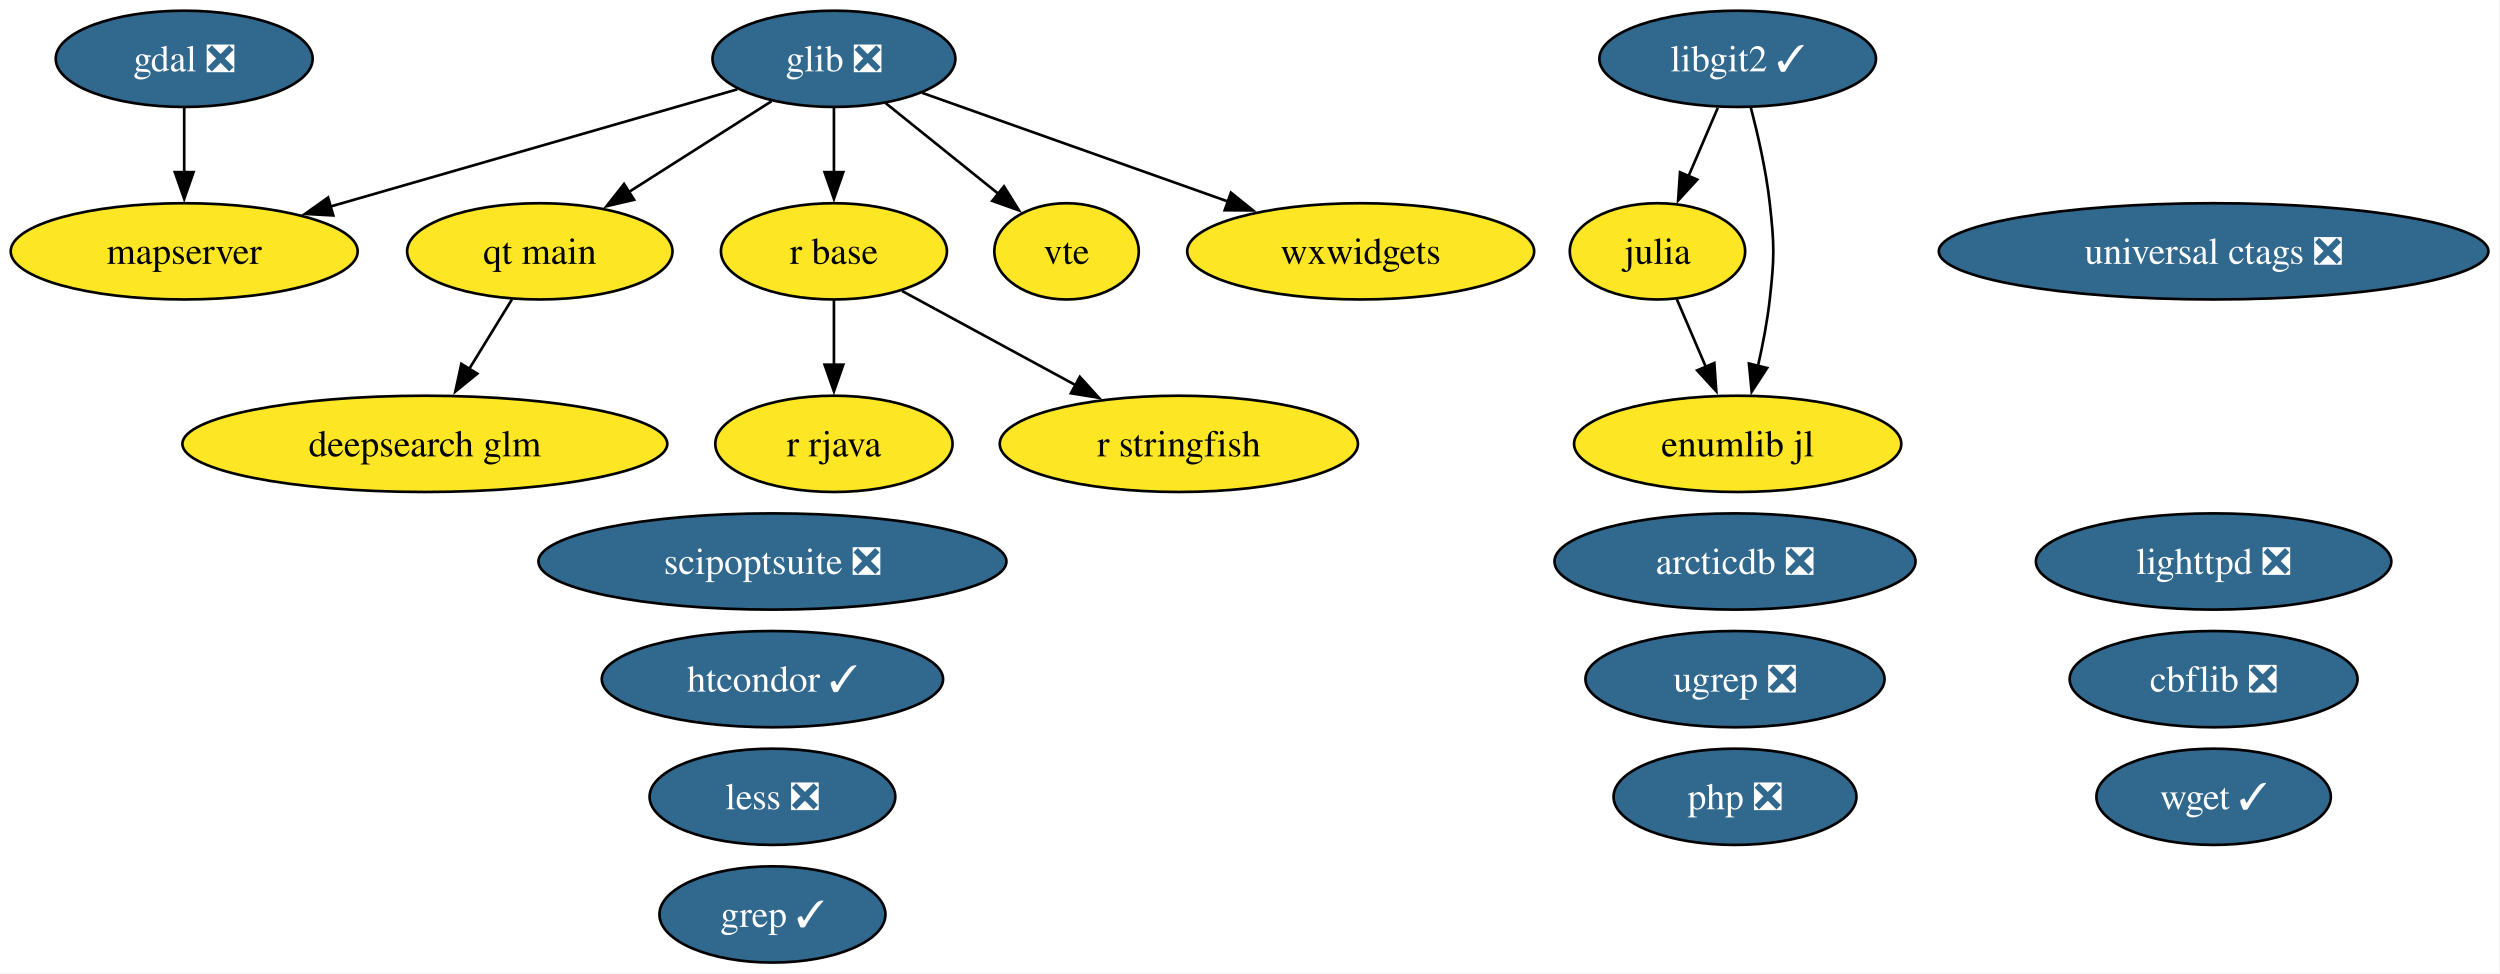
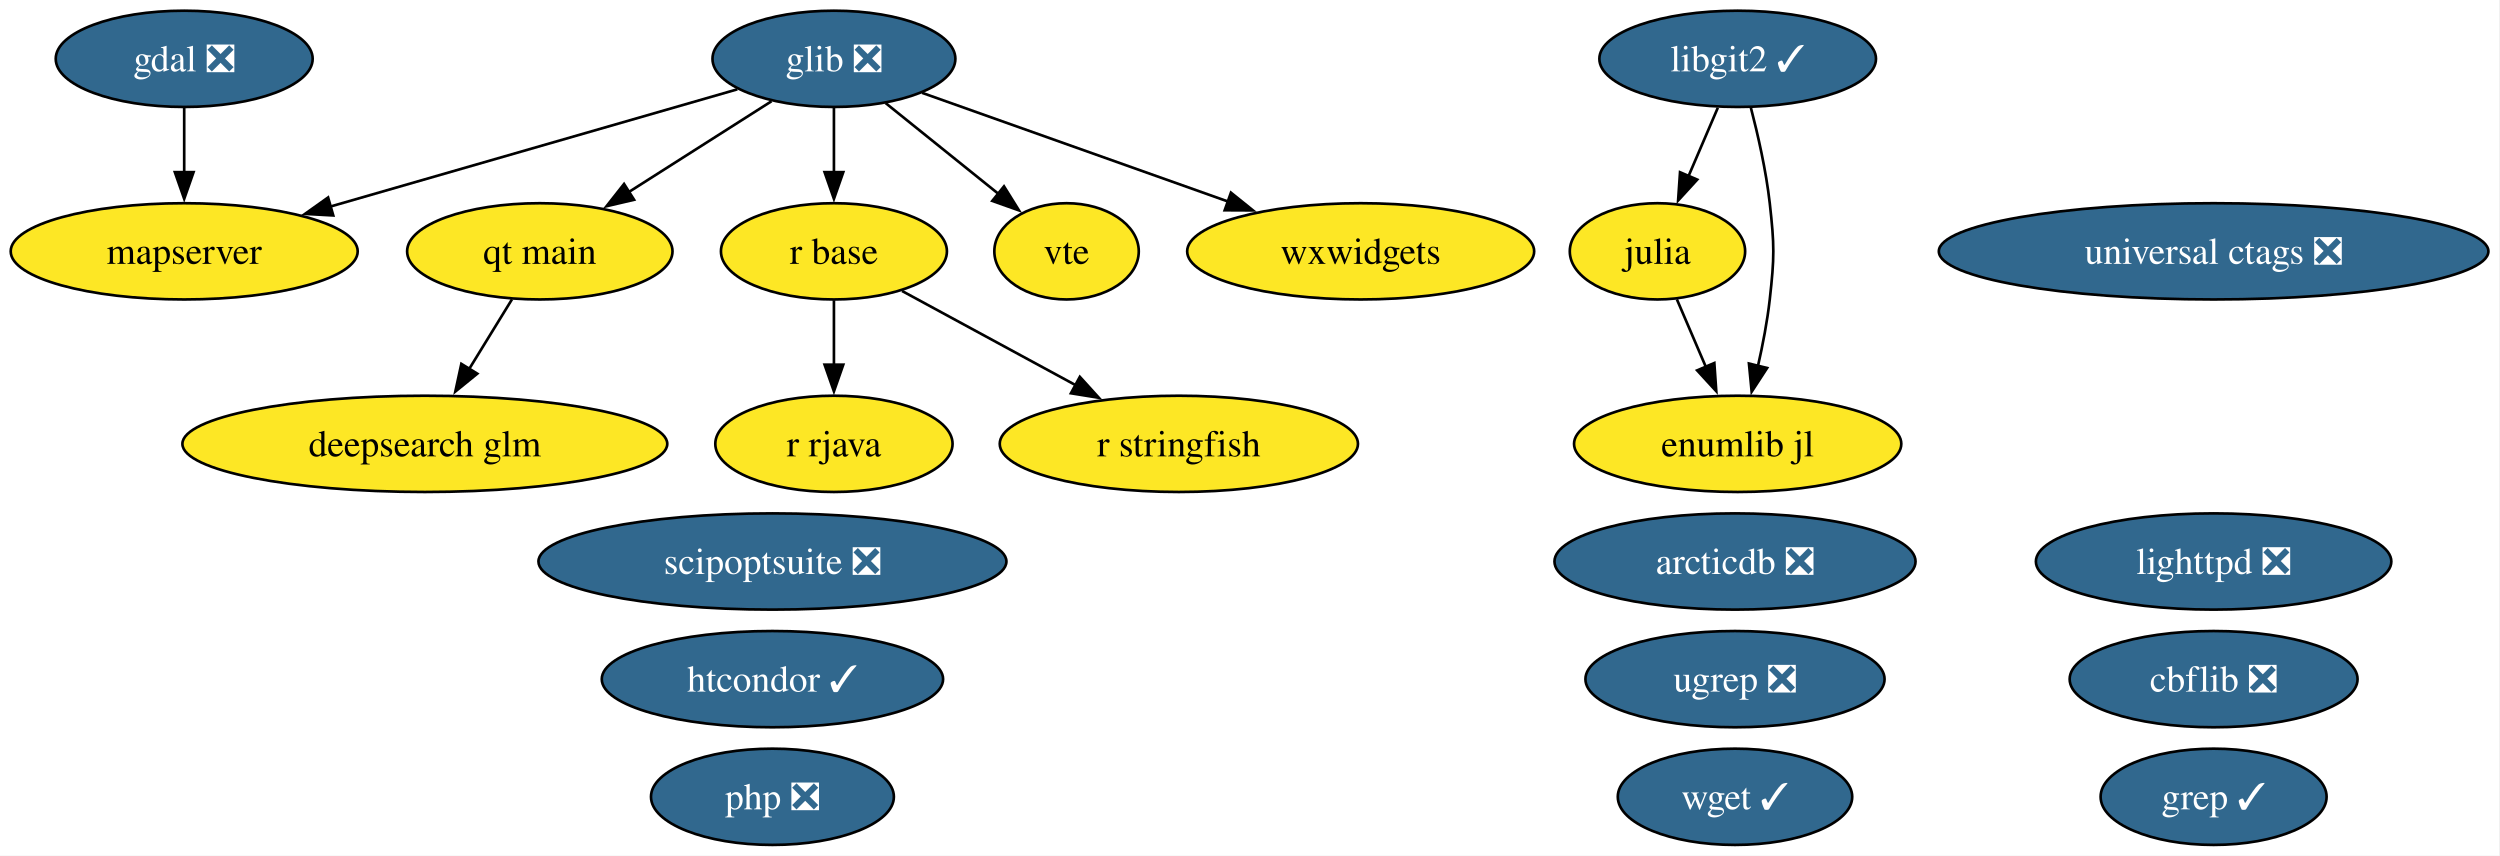
- <svg xmlns="http://www.w3.org/2000/svg" xmlns:xlink="http://www.w3.org/1999/xlink" width="935pt" height="364pt" viewBox="0.00 0.00 935.00 364.00">
-   <g id="graph0" class="graph" transform="scale(1 1) rotate(0) translate(4 360)">
-     <polygon fill="white" stroke="none" points="-4,4 -4,-360 930.65,-360 930.65,4 -4,4" />
+ <svg xmlns="http://www.w3.org/2000/svg" xmlns:xlink="http://www.w3.org/1999/xlink" width="935pt" height="320pt" viewBox="0.00 0.00 935.00 320.00">
+   <g id="graph0" class="graph" transform="scale(1 1) rotate(0) translate(4 316)">
+     <polygon fill="white" stroke="none" points="-4,4 -4,-316 930.65,-316 930.65,4 -4,4" />
    <g id="node1" class="node">
      <g id="a_node1">
        <a xlink:href="https://github.com/conda-forge/arcticdb-feedstock/pull/633" xlink:title="arcticdb ❎">
-           <ellipse fill="#31688e" stroke="black" cx="644.89" cy="-150" rx="67.52" ry="18" />
-           <text xml:space="preserve" text-anchor="middle" x="644.89" y="-145.32" font-family="Times,serif" font-size="14.00" fill="white">arcticdb ❎</text>
+           <ellipse fill="#31688e" stroke="black" cx="644.89" cy="-106" rx="67.52" ry="18" />
+           <text xml:space="preserve" text-anchor="middle" x="644.89" y="-101.33" font-family="Times,serif" font-size="14.00" fill="white">arcticdb ❎</text>
        </a>
      </g>
    </g>
    <g id="node2" class="node">
      <g id="a_node2">
        <a xlink:href="https://github.com/conda-forge/cbflib-feedstock/pull/10" xlink:title="cbflib ❎">
-           <ellipse fill="#31688e" stroke="black" cx="823.89" cy="-106" rx="53.84" ry="18" />
-           <text xml:space="preserve" text-anchor="middle" x="823.89" y="-101.33" font-family="Times,serif" font-size="14.00" fill="white">cbflib ❎</text>
+           <ellipse fill="#31688e" stroke="black" cx="823.89" cy="-62" rx="53.84" ry="18" />
+           <text xml:space="preserve" text-anchor="middle" x="823.89" y="-57.33" font-family="Times,serif" font-size="14.00" fill="white">cbflib ❎</text>
        </a>
      </g>
    </g>
    <g id="node3" class="node">
      <g id="a_node3">
        <a xlink:href="https://github.com/conda-forge/deepsearch-glm-feedstock" xlink:title="deepsearch glm">
-           <ellipse fill="#fde725" stroke="black" cx="154.89" cy="-194" rx="90.67" ry="18" />
-           <text xml:space="preserve" text-anchor="middle" x="154.89" y="-189.32" font-family="Times,serif" font-size="14.00">deepsearch glm</text>
+           <ellipse fill="#fde725" stroke="black" cx="154.89" cy="-150" rx="90.67" ry="18" />
+           <text xml:space="preserve" text-anchor="middle" x="154.89" y="-145.32" font-family="Times,serif" font-size="14.00">deepsearch glm</text>
        </a>
      </g>
    </g>
    <g id="node4" class="node">
      <g id="a_node4">
        <a xlink:href="https://github.com/conda-forge/gdal-feedstock/pull/1246" xlink:title="gdal ❎">
-           <ellipse fill="#31688e" stroke="black" cx="64.89" cy="-338" rx="48.05" ry="18" />
-           <text xml:space="preserve" text-anchor="middle" x="64.89" y="-333.32" font-family="Times,serif" font-size="14.00" fill="white">gdal ❎</text>
-         </a>
-       </g>
-     </g>
-     <g id="node12" class="node">
-       <g id="a_node12">
+           <ellipse fill="#31688e" stroke="black" cx="64.89" cy="-294" rx="48.05" ry="18" />
+           <text xml:space="preserve" text-anchor="middle" x="64.89" y="-289.32" font-family="Times,serif" font-size="14.00" fill="white">gdal ❎</text>
+         </a>
+       </g>
+     </g>
+     <g id="node11" class="node">
+       <g id="a_node11">
        <a xlink:href="https://github.com/conda-forge/mapserver-feedstock" xlink:title="mapserver">
-           <ellipse fill="#fde725" stroke="black" cx="64.89" cy="-266" rx="64.89" ry="18" />
-           <text xml:space="preserve" text-anchor="middle" x="64.89" y="-261.32" font-family="Times,serif" font-size="14.00">mapserver</text>
+           <ellipse fill="#fde725" stroke="black" cx="64.89" cy="-222" rx="64.89" ry="18" />
+           <text xml:space="preserve" text-anchor="middle" x="64.89" y="-217.32" font-family="Times,serif" font-size="14.00">mapserver</text>
        </a>
      </g>
    </g>
    <g id="edge1" class="edge">
-       <path fill="none" stroke="black" d="M64.89,-319.7C64.89,-312.41 64.89,-303.73 64.89,-295.54" />
-       <polygon fill="black" stroke="black" points="68.39,-295.62 64.89,-285.62 61.39,-295.62 68.39,-295.62" />
+       <path fill="none" stroke="black" d="M64.89,-275.7C64.89,-268.41 64.89,-259.73 64.89,-251.54" />
+       <polygon fill="black" stroke="black" points="68.39,-251.62 64.89,-241.62 61.39,-251.62 68.39,-251.62" />
    </g>
    <g id="node5" class="node">
      <g id="a_node5">
        <a xlink:href="https://github.com/conda-forge/glib-feedstock/pull/256" xlink:title="glib ❎">
-           <ellipse fill="#31688e" stroke="black" cx="307.89" cy="-338" rx="45.42" ry="18" />
-           <text xml:space="preserve" text-anchor="middle" x="307.89" y="-333.32" font-family="Times,serif" font-size="14.00" fill="white">glib ❎</text>
+           <ellipse fill="#31688e" stroke="black" cx="307.89" cy="-294" rx="45.42" ry="18" />
+           <text xml:space="preserve" text-anchor="middle" x="307.89" y="-289.32" font-family="Times,serif" font-size="14.00" fill="white">glib ❎</text>
        </a>
      </g>
    </g>
    <g id="edge2" class="edge">
-       <path fill="none" stroke="black" d="M271.77,-326.6C231.5,-315 165.93,-296.11 119.41,-282.71" />
-       <polygon fill="black" stroke="black" points="120.64,-279.42 110.07,-280.01 118.71,-286.15 120.64,-279.42" />
+       <path fill="none" stroke="black" d="M271.77,-282.6C231.5,-271 165.93,-252.11 119.41,-238.71" />
+       <polygon fill="black" stroke="black" points="120.64,-235.42 110.07,-236.01 118.71,-242.15 120.64,-235.42" />
+     </g>
+     <g id="node13" class="node">
+       <g id="a_node13">
+         <a xlink:href="https://github.com/conda-forge/qt-main-feedstock" xlink:title="qt main">
+           <ellipse fill="#fde725" stroke="black" cx="197.89" cy="-222" rx="49.63" ry="18" />
+           <text xml:space="preserve" text-anchor="middle" x="197.89" y="-217.32" font-family="Times,serif" font-size="14.00">qt main</text>
+         </a>
+       </g>
+     </g>
+     <g id="edge3" class="edge">
+       <path fill="none" stroke="black" d="M284.56,-278.15C269.06,-268.29 248.47,-255.19 231.25,-244.23" />
+       <polygon fill="black" stroke="black" points="233.15,-241.29 222.84,-238.88 229.4,-247.2 233.15,-241.29" />
    </g>
    <g id="node14" class="node">
      <g id="a_node14">
-         <a xlink:href="https://github.com/conda-forge/qt-main-feedstock" xlink:title="qt main">
-           <ellipse fill="#fde725" stroke="black" cx="197.89" cy="-266" rx="49.63" ry="18" />
-           <text xml:space="preserve" text-anchor="middle" x="197.89" y="-261.32" font-family="Times,serif" font-size="14.00">qt main</text>
-         </a>
-       </g>
-     </g>
-     <g id="edge3" class="edge">
-       <path fill="none" stroke="black" d="M284.56,-322.15C269.06,-312.29 248.47,-299.19 231.25,-288.23" />
-       <polygon fill="black" stroke="black" points="233.15,-285.29 222.84,-282.88 229.4,-291.2 233.15,-285.29" />
-     </g>
-     <g id="node15" class="node">
-       <g id="a_node15">
        <a xlink:href="https://github.com/conda-forge/r-base-feedstock" xlink:title="r base">
-           <ellipse fill="#fde725" stroke="black" cx="307.89" cy="-266" rx="42.26" ry="18" />
-           <text xml:space="preserve" text-anchor="middle" x="307.89" y="-261.32" font-family="Times,serif" font-size="14.00">r base</text>
+           <ellipse fill="#fde725" stroke="black" cx="307.89" cy="-222" rx="42.26" ry="18" />
+           <text xml:space="preserve" text-anchor="middle" x="307.89" y="-217.32" font-family="Times,serif" font-size="14.00">r base</text>
        </a>
      </g>
    </g>
    <g id="edge4" class="edge">
-       <path fill="none" stroke="black" d="M307.89,-319.7C307.89,-312.41 307.89,-303.73 307.89,-295.54" />
-       <polygon fill="black" stroke="black" points="311.39,-295.62 307.89,-285.62 304.39,-295.62 311.39,-295.62" />
-     </g>
-     <g id="node21" class="node">
-       <g id="a_node21">
+       <path fill="none" stroke="black" d="M307.89,-275.7C307.89,-268.41 307.89,-259.73 307.89,-251.54" />
+       <polygon fill="black" stroke="black" points="311.39,-251.62 307.89,-241.62 304.39,-251.62 311.39,-251.62" />
+     </g>
+     <g id="node20" class="node">
+       <g id="a_node20">
        <a xlink:href="https://github.com/conda-forge/vte-feedstock" xlink:title="vte">
-           <ellipse fill="#fde725" stroke="black" cx="394.89" cy="-266" rx="27.01" ry="18" />
-           <text xml:space="preserve" text-anchor="middle" x="394.89" y="-261.32" font-family="Times,serif" font-size="14.00">vte</text>
+           <ellipse fill="#fde725" stroke="black" cx="394.89" cy="-222" rx="27.01" ry="18" />
+           <text xml:space="preserve" text-anchor="middle" x="394.89" y="-217.32" font-family="Times,serif" font-size="14.00">vte</text>
        </a>
      </g>
    </g>
    <g id="edge5" class="edge">
-       <path fill="none" stroke="black" d="M327.2,-321.46C339.64,-311.45 355.96,-298.32 369.46,-287.46" />
-       <polygon fill="black" stroke="black" points="371.49,-290.31 377.09,-281.32 367.11,-284.86 371.49,-290.31" />
-     </g>
-     <g id="node23" class="node">
-       <g id="a_node23">
+       <path fill="none" stroke="black" d="M327.2,-277.46C339.64,-267.45 355.96,-254.32 369.46,-243.46" />
+       <polygon fill="black" stroke="black" points="371.49,-246.31 377.09,-237.32 367.11,-240.86 371.49,-246.31" />
+     </g>
+     <g id="node22" class="node">
+       <g id="a_node22">
        <a xlink:href="https://github.com/conda-forge/wxwidgets-feedstock" xlink:title="wxwidgets">
-           <ellipse fill="#fde725" stroke="black" cx="504.89" cy="-266" rx="64.89" ry="18" />
-           <text xml:space="preserve" text-anchor="middle" x="504.89" y="-261.32" font-family="Times,serif" font-size="14.00">wxwidgets</text>
+           <ellipse fill="#fde725" stroke="black" cx="504.89" cy="-222" rx="64.89" ry="18" />
+           <text xml:space="preserve" text-anchor="middle" x="504.89" y="-217.32" font-family="Times,serif" font-size="14.00">wxwidgets</text>
        </a>
      </g>
    </g>
    <g id="edge6" class="edge">
-       <path fill="none" stroke="black" d="M340.86,-325.28C372.13,-314.17 419.52,-297.33 455.34,-284.61" />
-       <polygon fill="black" stroke="black" points="456.37,-287.95 464.62,-281.31 454.03,-281.36 456.37,-287.95" />
+       <path fill="none" stroke="black" d="M340.86,-281.28C372.13,-270.17 419.52,-253.33 455.34,-240.61" />
+       <polygon fill="black" stroke="black" points="456.37,-243.95 464.62,-237.31 454.03,-237.36 456.37,-243.95" />
    </g>
    <g id="node6" class="node">
      <g id="a_node6">
        <a xlink:href="https://github.com/conda-forge/grep-feedstock/pull/21" xlink:title="grep ✓">
-           <ellipse fill="#31688e" stroke="black" cx="284.89" cy="-18" rx="42.26" ry="18" />
-           <text xml:space="preserve" text-anchor="middle" x="284.89" y="-13.32" font-family="Times,serif" font-size="14.00" fill="white">grep ✓</text>
+           <ellipse fill="#31688e" stroke="black" cx="823.89" cy="-18" rx="42.26" ry="18" />
+           <text xml:space="preserve" text-anchor="middle" x="823.89" y="-13.32" font-family="Times,serif" font-size="14.00" fill="white">grep ✓</text>
        </a>
      </g>
    </g>
    <g id="node7" class="node">
      <g id="a_node7">
        <a xlink:href="https://github.com/conda-forge/htcondor-feedstock/pull/406" xlink:title="htcondor ✓">
-           <ellipse fill="#31688e" stroke="black" cx="284.89" cy="-106" rx="63.83" ry="18" />
-           <text xml:space="preserve" text-anchor="middle" x="284.89" y="-101.33" font-family="Times,serif" font-size="14.00" fill="white">htcondor ✓</text>
+           <ellipse fill="#31688e" stroke="black" cx="284.89" cy="-62" rx="63.83" ry="18" />
+           <text xml:space="preserve" text-anchor="middle" x="284.89" y="-57.33" font-family="Times,serif" font-size="14.00" fill="white">htcondor ✓</text>
        </a>
      </g>
    </g>
    <g id="node8" class="node">
      <g id="a_node8">
        <a xlink:href="https://github.com/conda-forge/julia-feedstock" xlink:title="julia">
-           <ellipse fill="#fde725" stroke="black" cx="615.89" cy="-266" rx="32.79" ry="18" />
-           <text xml:space="preserve" text-anchor="middle" x="615.89" y="-261.32" font-family="Times,serif" font-size="14.00">julia</text>
-         </a>
-       </g>
-     </g>
-     <g id="node24" class="node">
-       <g id="a_node24">
+           <ellipse fill="#fde725" stroke="black" cx="615.89" cy="-222" rx="32.79" ry="18" />
+           <text xml:space="preserve" text-anchor="middle" x="615.89" y="-217.32" font-family="Times,serif" font-size="14.00">julia</text>
+         </a>
+       </g>
+     </g>
+     <g id="node23" class="node">
+       <g id="a_node23">
        <a xlink:href="https://github.com/conda-forge/enumlib.jl-feedstock" xlink:title="enumlib jl">
-           <ellipse fill="#fde725" stroke="black" cx="645.89" cy="-194" rx="61.2" ry="18" />
-           <text xml:space="preserve" text-anchor="middle" x="645.89" y="-189.32" font-family="Times,serif" font-size="14.00">enumlib jl</text>
+           <ellipse fill="#fde725" stroke="black" cx="645.89" cy="-150" rx="61.2" ry="18" />
+           <text xml:space="preserve" text-anchor="middle" x="645.89" y="-145.32" font-family="Times,serif" font-size="14.00">enumlib jl</text>
        </a>
      </g>
    </g>
    <g id="edge7" class="edge">
-       <path fill="none" stroke="black" d="M623.15,-248.05C626.42,-240.43 630.36,-231.23 634.04,-222.65" />
-       <polygon fill="black" stroke="black" points="637.16,-224.24 637.89,-213.67 630.73,-221.48 637.16,-224.24" />
+       <path fill="none" stroke="black" d="M623.15,-204.05C626.42,-196.43 630.36,-187.23 634.04,-178.65" />
+       <polygon fill="black" stroke="black" points="637.16,-180.24 637.89,-169.67 630.73,-177.48 637.16,-180.24" />
    </g>
    <g id="node9" class="node">
      <g id="a_node9">
-         <a xlink:href="https://github.com/conda-forge/less-feedstock/pull/14" xlink:title="less ❎">
-           <ellipse fill="#31688e" stroke="black" cx="284.89" cy="-62" rx="45.95" ry="18" />
-           <text xml:space="preserve" text-anchor="middle" x="284.89" y="-57.33" font-family="Times,serif" font-size="14.00" fill="white">less ❎</text>
-         </a>
-       </g>
+         <a xlink:href="https://github.com/conda-forge/libgit2-feedstock/pull/96" xlink:title="libgit2 ✓">
+           <ellipse fill="#31688e" stroke="black" cx="645.89" cy="-294" rx="51.73" ry="18" />
+           <text xml:space="preserve" text-anchor="middle" x="645.89" y="-289.32" font-family="Times,serif" font-size="14.00" fill="white">libgit2 ✓</text>
+         </a>
+       </g>
+     </g>
+     <g id="edge9" class="edge">
+       <path fill="none" stroke="black" d="M638.47,-275.7C635.15,-267.95 631.16,-258.64 627.46,-250.02" />
+       <polygon fill="black" stroke="black" points="630.76,-248.83 623.61,-241.01 624.33,-251.58 630.76,-248.83" />
+     </g>
+     <g id="edge8" class="edge">
+       <path fill="none" stroke="black" d="M650.76,-275.98C653.45,-265.67 656.52,-252.19 657.89,-240 659.66,-224.1 659.66,-219.9 657.89,-204 656.97,-195.81 655.28,-187.04 653.46,-179.04" />
+       <polygon fill="black" stroke="black" points="656.9,-178.37 651.12,-169.49 650.1,-180.04 656.9,-178.37" />
    </g>
    <g id="node10" class="node">
      <g id="a_node10">
-         <a xlink:href="https://github.com/conda-forge/libgit2-feedstock/pull/96" xlink:title="libgit2 ✓">
-           <ellipse fill="#31688e" stroke="black" cx="645.89" cy="-338" rx="51.73" ry="18" />
-           <text xml:space="preserve" text-anchor="middle" x="645.89" y="-333.32" font-family="Times,serif" font-size="14.00" fill="white">libgit2 ✓</text>
-         </a>
-       </g>
-     </g>
-     <g id="edge9" class="edge">
-       <path fill="none" stroke="black" d="M638.47,-319.7C635.15,-311.95 631.16,-302.64 627.46,-294.02" />
-       <polygon fill="black" stroke="black" points="630.76,-292.83 623.61,-285.01 624.33,-295.58 630.76,-292.83" />
-     </g>
-     <g id="edge8" class="edge">
-       <path fill="none" stroke="black" d="M650.76,-319.98C653.45,-309.67 656.52,-296.19 657.89,-284 659.66,-268.1 659.66,-263.9 657.89,-248 656.97,-239.81 655.28,-231.04 653.46,-223.04" />
-       <polygon fill="black" stroke="black" points="656.9,-222.37 651.12,-213.49 650.1,-224.04 656.9,-222.37" />
-     </g>
-     <g id="node11" class="node">
-       <g id="a_node11">
        <a xlink:href="https://github.com/conda-forge/lighttpd-feedstock/pull/59" xlink:title="lighttpd ❎">
-           <ellipse fill="#31688e" stroke="black" cx="823.89" cy="-150" rx="66.47" ry="18" />
-           <text xml:space="preserve" text-anchor="middle" x="823.89" y="-145.32" font-family="Times,serif" font-size="14.00" fill="white">lighttpd ❎</text>
-         </a>
-       </g>
-     </g>
-     <g id="node13" class="node">
-       <g id="a_node13">
+           <ellipse fill="#31688e" stroke="black" cx="823.89" cy="-106" rx="66.47" ry="18" />
+           <text xml:space="preserve" text-anchor="middle" x="823.89" y="-101.33" font-family="Times,serif" font-size="14.00" fill="white">lighttpd ❎</text>
+         </a>
+       </g>
+     </g>
+     <g id="node12" class="node">
+       <g id="a_node12">
        <a xlink:href="https://github.com/conda-forge/php-feedstock/pull/135" xlink:title="php ❎">
-           <ellipse fill="#31688e" stroke="black" cx="644.89" cy="-62" rx="45.42" ry="18" />
-           <text xml:space="preserve" text-anchor="middle" x="644.89" y="-57.33" font-family="Times,serif" font-size="14.00" fill="white">php ❎</text>
+           <ellipse fill="#31688e" stroke="black" cx="284.89" cy="-18" rx="45.42" ry="18" />
+           <text xml:space="preserve" text-anchor="middle" x="284.89" y="-13.32" font-family="Times,serif" font-size="14.00" fill="white">php ❎</text>
        </a>
      </g>
    </g>
    <g id="edge10" class="edge">
-       <path fill="none" stroke="black" d="M187.48,-248.05C182.69,-240.26 176.89,-230.82 171.52,-222.08" />
-       <polygon fill="black" stroke="black" points="174.51,-220.25 166.29,-213.56 168.54,-223.92 174.51,-220.25" />
+       <path fill="none" stroke="black" d="M187.48,-204.05C182.69,-196.26 176.89,-186.82 171.52,-178.08" />
+       <polygon fill="black" stroke="black" points="174.51,-176.25 166.29,-169.56 168.54,-179.92 174.51,-176.25" />
+     </g>
+     <g id="node15" class="node">
+       <g id="a_node15">
+         <a xlink:href="https://github.com/conda-forge/r-rjava-feedstock" xlink:title="r rjava">
+           <ellipse fill="#fde725" stroke="black" cx="307.89" cy="-150" rx="44.37" ry="18" />
+           <text xml:space="preserve" text-anchor="middle" x="307.89" y="-145.32" font-family="Times,serif" font-size="14.00">r rjava</text>
+         </a>
+       </g>
+     </g>
+     <g id="edge11" class="edge">
+       <path fill="none" stroke="black" d="M307.89,-203.7C307.89,-196.41 307.89,-187.73 307.89,-179.54" />
+       <polygon fill="black" stroke="black" points="311.39,-179.62 307.89,-169.62 304.39,-179.62 311.39,-179.62" />
    </g>
    <g id="node16" class="node">
      <g id="a_node16">
-         <a xlink:href="https://github.com/conda-forge/r-rjava-feedstock" xlink:title="r rjava">
-           <ellipse fill="#fde725" stroke="black" cx="307.89" cy="-194" rx="44.37" ry="18" />
-           <text xml:space="preserve" text-anchor="middle" x="307.89" y="-189.32" font-family="Times,serif" font-size="14.00">r rjava</text>
-         </a>
-       </g>
-     </g>
-     <g id="edge11" class="edge">
-       <path fill="none" stroke="black" d="M307.89,-247.7C307.89,-240.41 307.89,-231.73 307.89,-223.54" />
-       <polygon fill="black" stroke="black" points="311.39,-223.62 307.89,-213.62 304.39,-223.62 311.39,-223.62" />
+         <a xlink:href="https://github.com/conda-forge/r-stringfish-feedstock" xlink:title="r stringfish">
+           <ellipse fill="#fde725" stroke="black" cx="436.89" cy="-150" rx="66.99" ry="18" />
+           <text xml:space="preserve" text-anchor="middle" x="436.89" y="-145.32" font-family="Times,serif" font-size="14.00">r stringfish</text>
+         </a>
+       </g>
+     </g>
+     <g id="edge12" class="edge">
+       <path fill="none" stroke="black" d="M333.37,-207.17C351.92,-197.1 377.37,-183.29 398.4,-171.89" />
+       <polygon fill="black" stroke="black" points="399.86,-175.07 406.98,-167.23 396.52,-168.92 399.86,-175.07" />
    </g>
    <g id="node17" class="node">
      <g id="a_node17">
-         <a xlink:href="https://github.com/conda-forge/r-stringfish-feedstock" xlink:title="r stringfish">
-           <ellipse fill="#fde725" stroke="black" cx="436.89" cy="-194" rx="66.99" ry="18" />
-           <text xml:space="preserve" text-anchor="middle" x="436.89" y="-189.32" font-family="Times,serif" font-size="14.00">r stringfish</text>
-         </a>
-       </g>
-     </g>
-     <g id="edge12" class="edge">
-       <path fill="none" stroke="black" d="M333.37,-251.17C351.92,-241.1 377.37,-227.29 398.4,-215.89" />
-       <polygon fill="black" stroke="black" points="399.86,-219.07 406.98,-211.23 396.52,-212.92 399.86,-219.07" />
+         <a xlink:href="https://github.com/conda-forge/scipoptsuite-feedstock/pull/110" xlink:title="scipoptsuite ❎">
+           <ellipse fill="#31688e" stroke="black" cx="284.89" cy="-106" rx="87.51" ry="18" />
+           <text xml:space="preserve" text-anchor="middle" x="284.89" y="-101.33" font-family="Times,serif" font-size="14.00" fill="white">scipoptsuite ❎</text>
+         </a>
+       </g>
    </g>
    <g id="node18" class="node">
      <g id="a_node18">
-         <a xlink:href="https://github.com/conda-forge/scipoptsuite-feedstock/pull/110" xlink:title="scipoptsuite ❎">
-           <ellipse fill="#31688e" stroke="black" cx="284.89" cy="-150" rx="87.51" ry="18" />
-           <text xml:space="preserve" text-anchor="middle" x="284.89" y="-145.32" font-family="Times,serif" font-size="14.00" fill="white">scipoptsuite ❎</text>
+         <a xlink:href="https://github.com/conda-forge/ugrep-feedstock/pull/29" xlink:title="ugrep ❎">
+           <ellipse fill="#31688e" stroke="black" cx="644.89" cy="-62" rx="55.94" ry="18" />
+           <text xml:space="preserve" text-anchor="middle" x="644.89" y="-57.33" font-family="Times,serif" font-size="14.00" fill="white">ugrep ❎</text>
        </a>
      </g>
    </g>
    <g id="node19" class="node">
      <g id="a_node19">
-         <a xlink:href="https://github.com/conda-forge/ugrep-feedstock/pull/29" xlink:title="ugrep ❎">
-           <ellipse fill="#31688e" stroke="black" cx="644.89" cy="-106" rx="55.94" ry="18" />
-           <text xml:space="preserve" text-anchor="middle" x="644.89" y="-101.33" font-family="Times,serif" font-size="14.00" fill="white">ugrep ❎</text>
-         </a>
-       </g>
-     </g>
-     <g id="node20" class="node">
-       <g id="a_node20">
        <a xlink:href="https://github.com/conda-forge/universal-ctags-feedstock/pull/286" xlink:title="universal ctags ❎">
-           <ellipse fill="#31688e" stroke="black" cx="823.89" cy="-266" rx="102.77" ry="18" />
-           <text xml:space="preserve" text-anchor="middle" x="823.89" y="-261.32" font-family="Times,serif" font-size="14.00" fill="white">universal ctags ❎</text>
-         </a>
-       </g>
-     </g>
-     <g id="node22" class="node">
-       <g id="a_node22">
+           <ellipse fill="#31688e" stroke="black" cx="823.89" cy="-222" rx="102.77" ry="18" />
+           <text xml:space="preserve" text-anchor="middle" x="823.89" y="-217.32" font-family="Times,serif" font-size="14.00" fill="white">universal ctags ❎</text>
+         </a>
+       </g>
+     </g>
+     <g id="node21" class="node">
+       <g id="a_node21">
        <a xlink:href="https://github.com/conda-forge/wget-feedstock/pull/16" xlink:title="wget ✓">
-           <ellipse fill="#31688e" stroke="black" cx="823.89" cy="-62" rx="43.84" ry="18" />
-           <text xml:space="preserve" text-anchor="middle" x="823.89" y="-57.33" font-family="Times,serif" font-size="14.00" fill="white">wget ✓</text>
+           <ellipse fill="#31688e" stroke="black" cx="644.89" cy="-18" rx="43.84" ry="18" />
+           <text xml:space="preserve" text-anchor="middle" x="644.89" y="-13.32" font-family="Times,serif" font-size="14.00" fill="white">wget ✓</text>
        </a>
      </g>
    </g>
  </g>
</svg>
